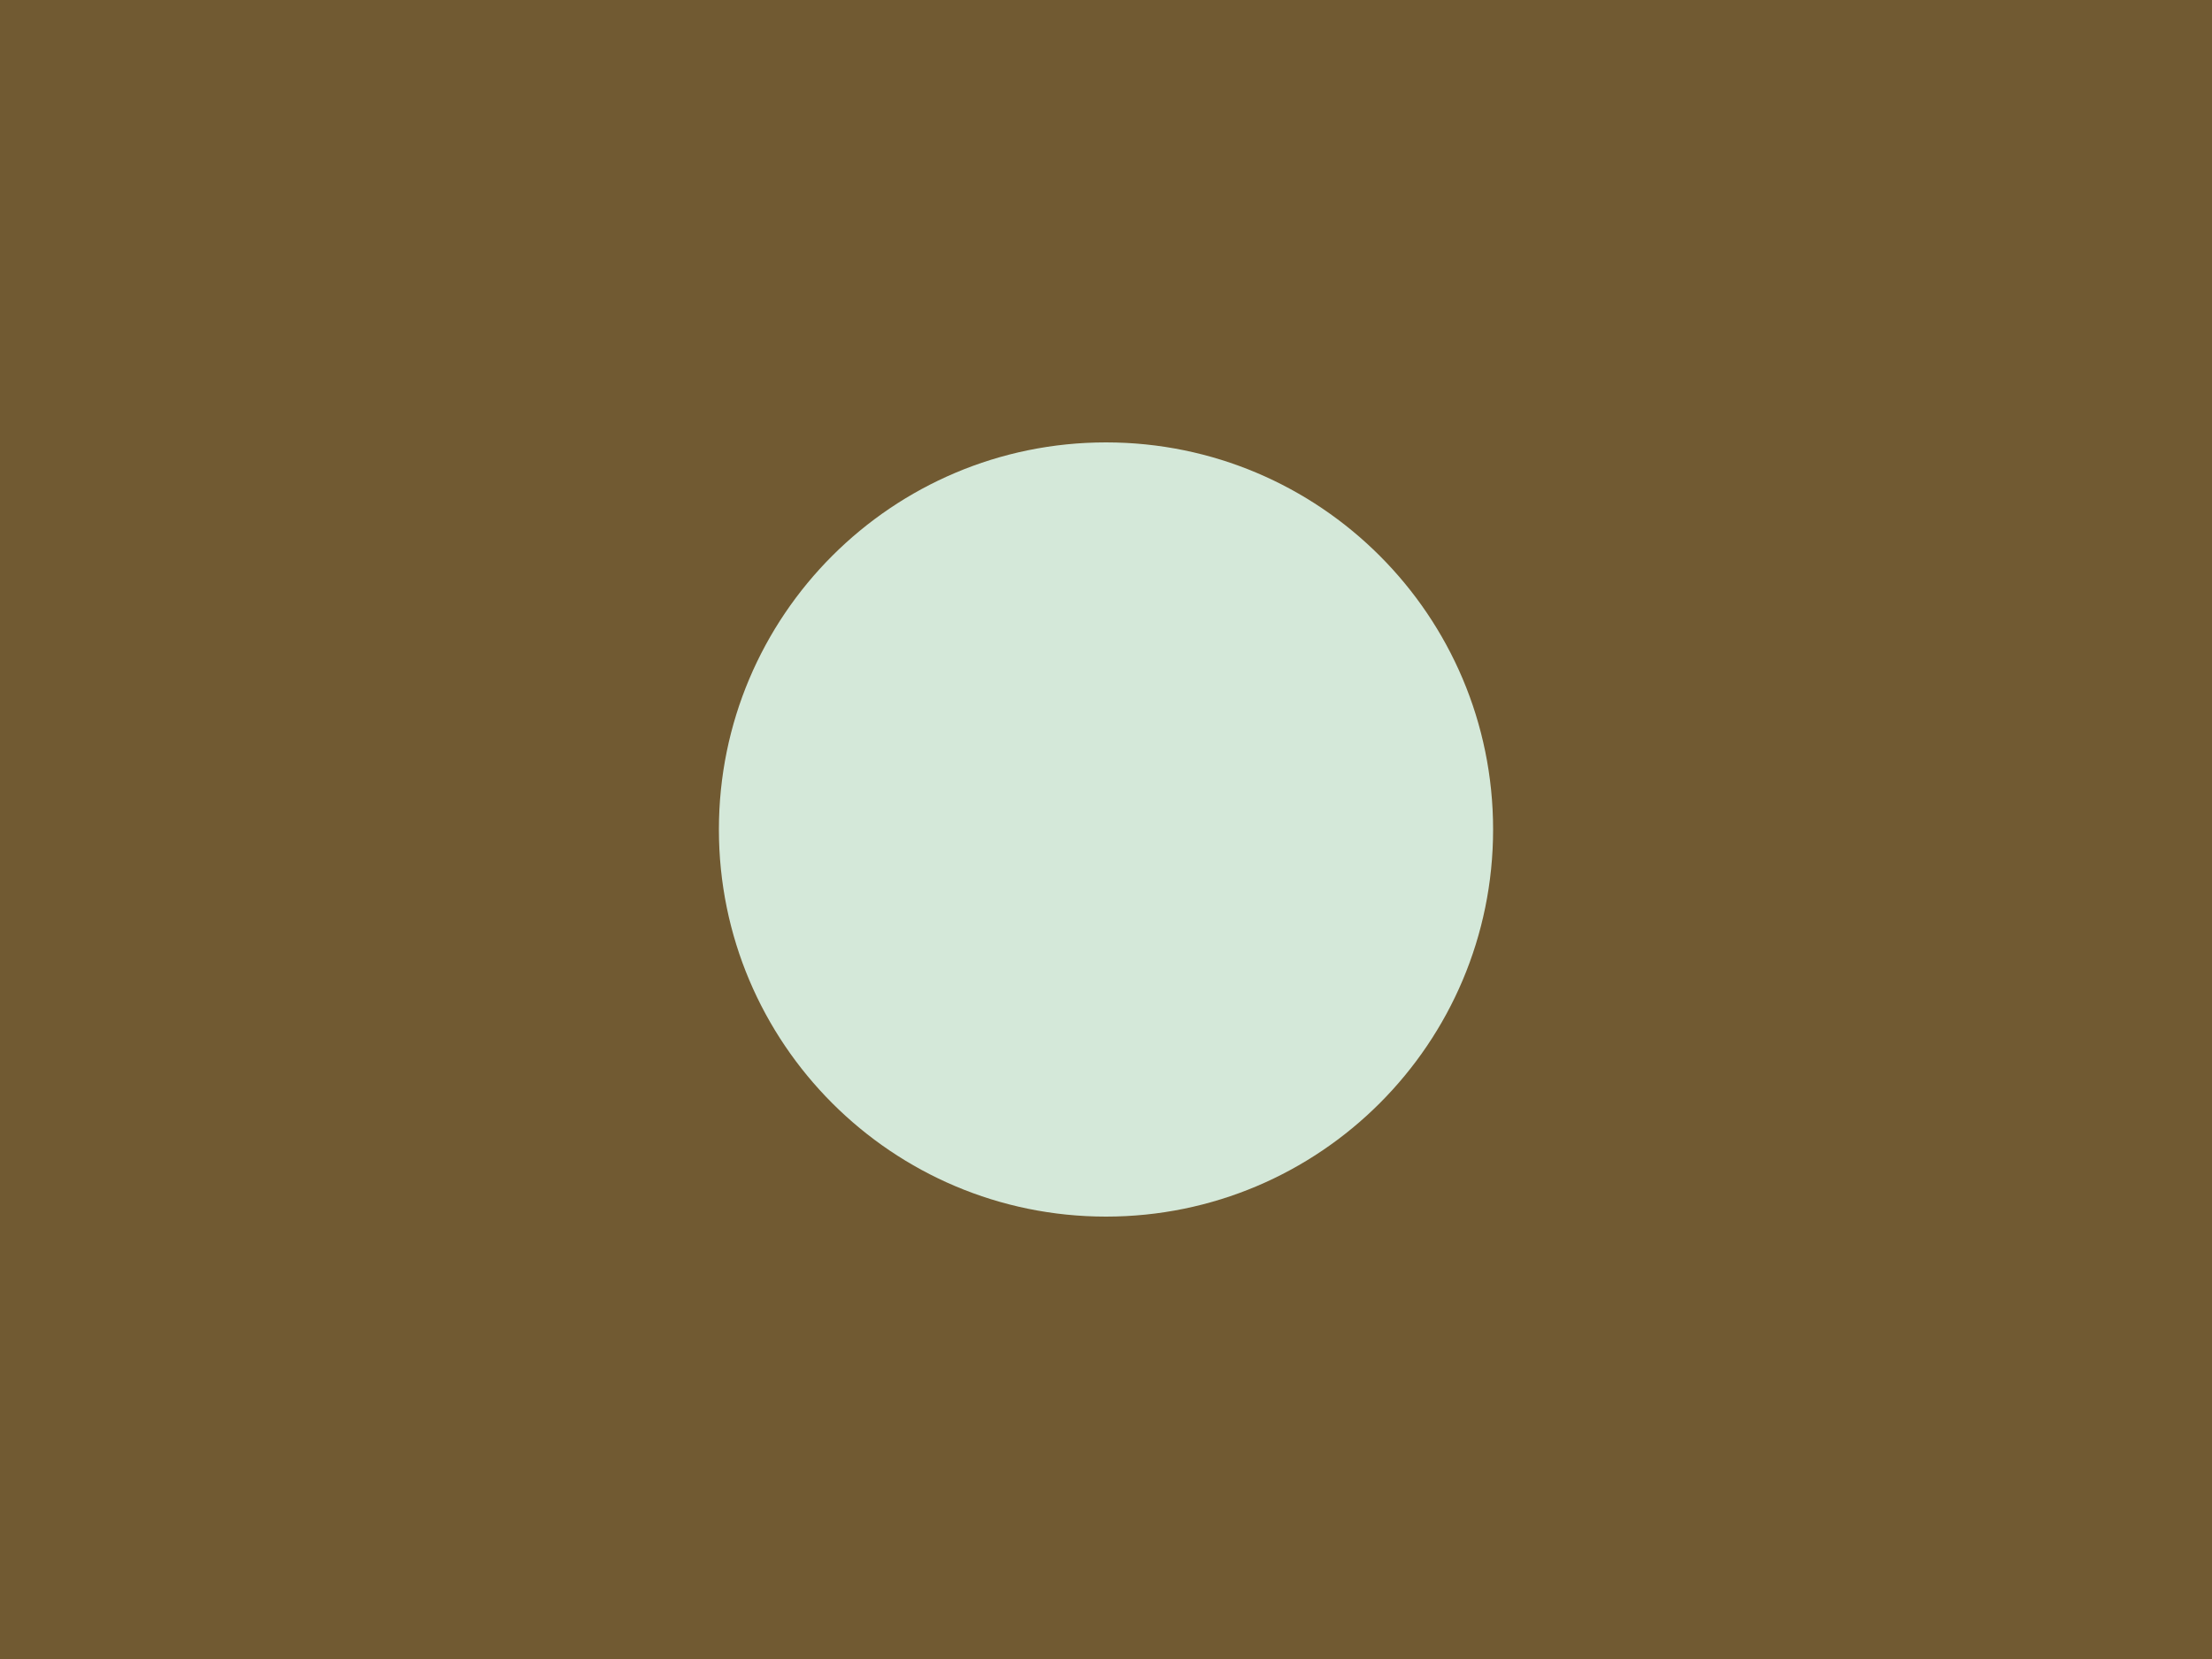
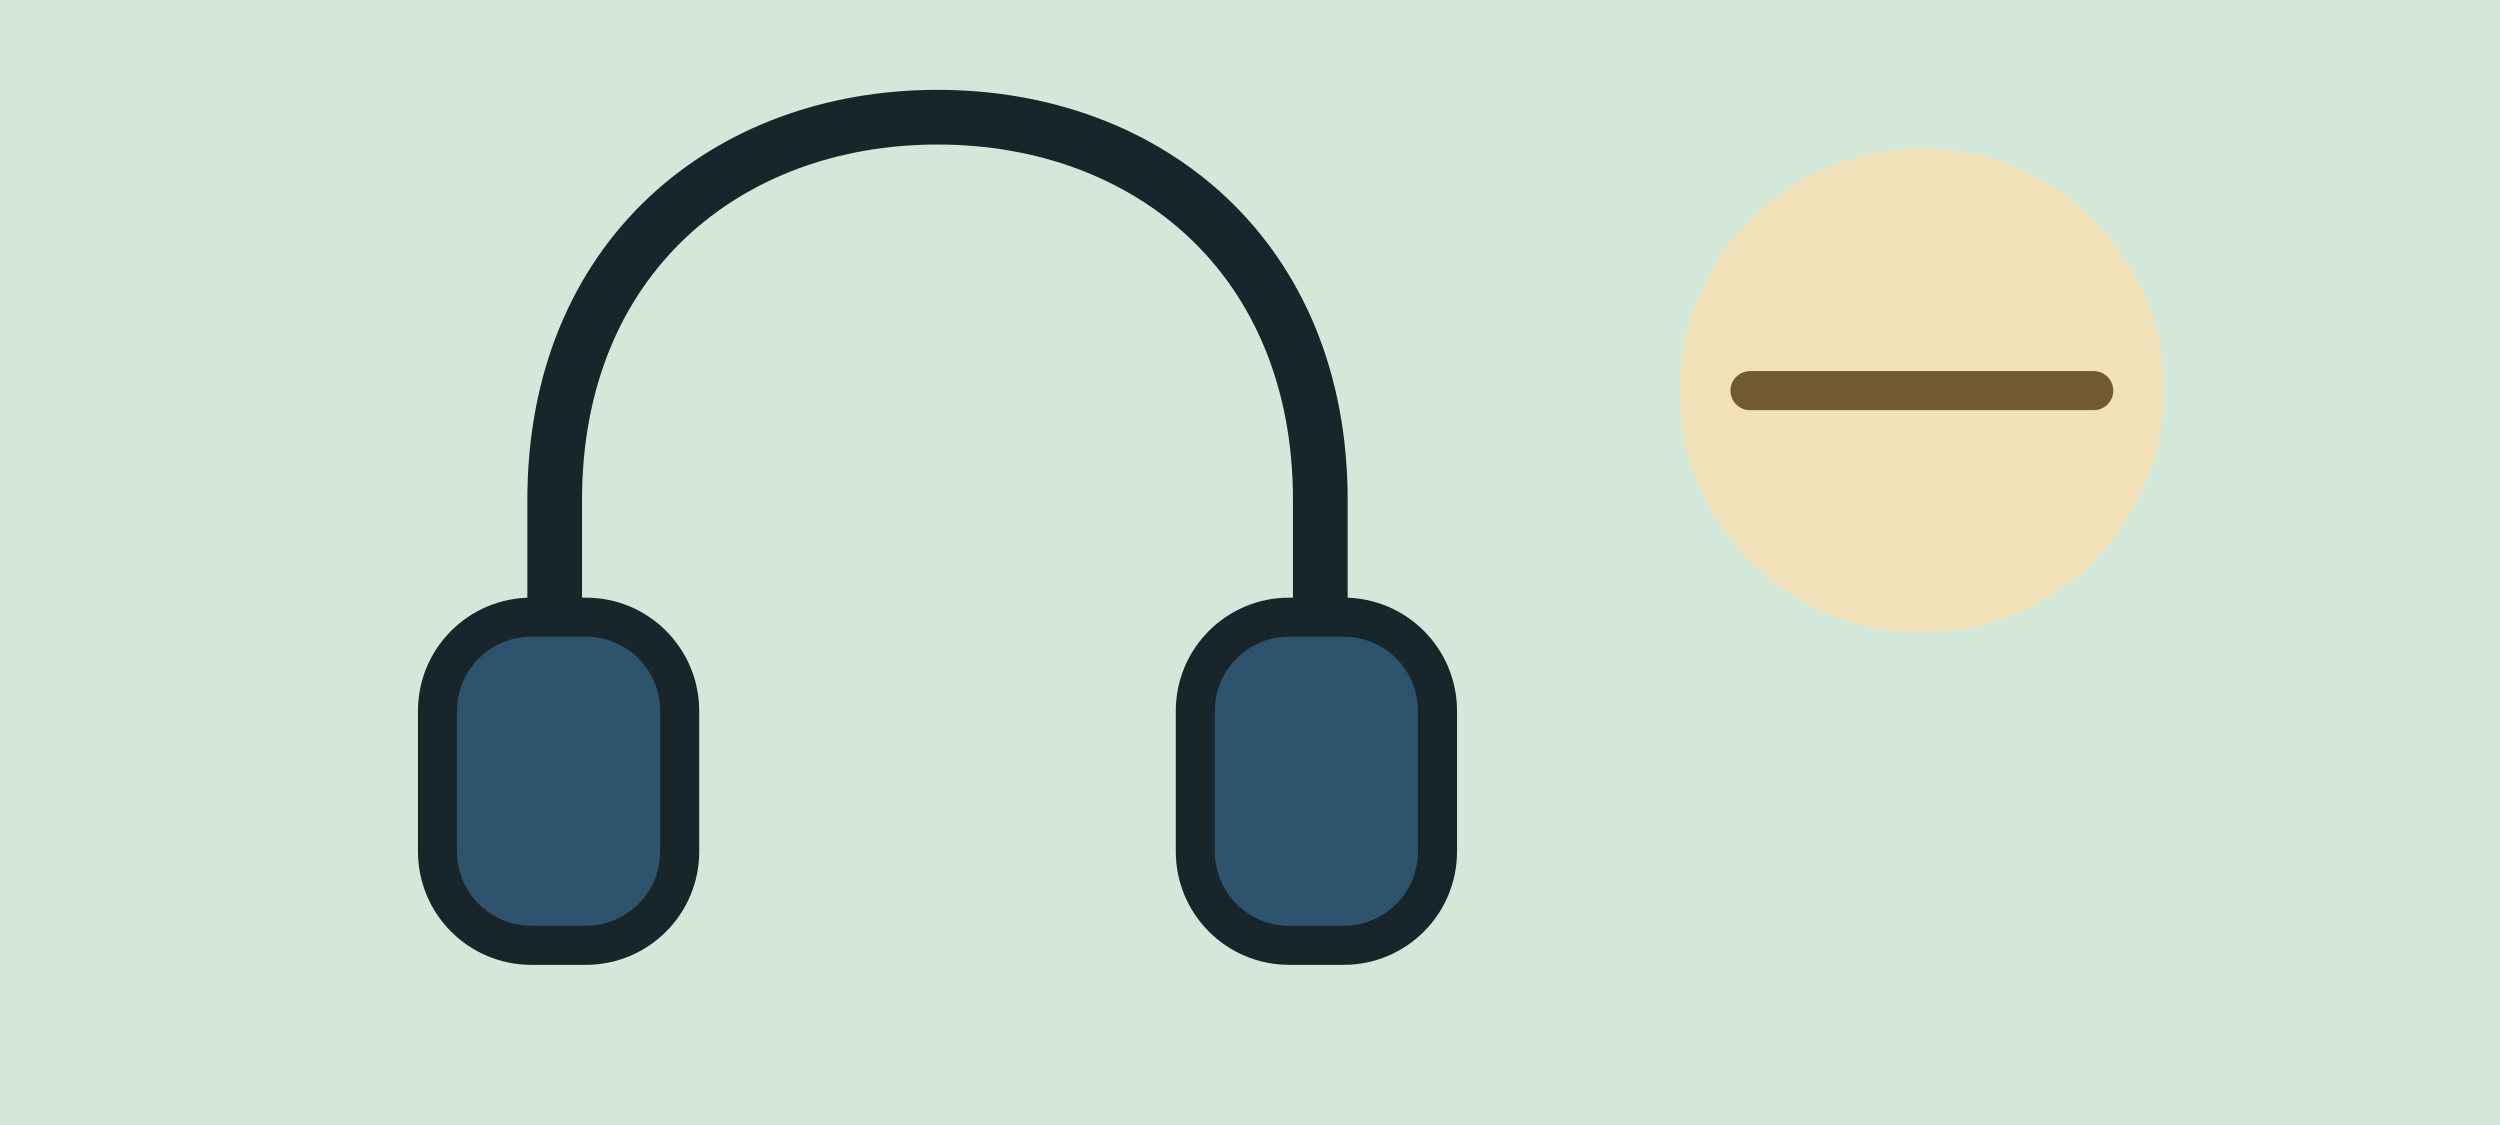
- <svg xmlns="http://www.w3.org/2000/svg" width="160" height="120" viewBox="0 0 160 120">
-   <rect width="160" height="120" fill="#715A32" />
-   <circle cx="80" cy="60" r="28" fill="#D4E8D9" />
+ <svg xmlns="http://www.w3.org/2000/svg" width="320" height="144" viewBox="0 0 320 144">
+   <rect width="320" height="144" fill="#D4E8D9" />
+   <path d="M71 89V64c0-31 22-49 49-49s49 18 49 49v25" fill="none" stroke="#18262B" stroke-width="7" stroke-linecap="round" />
+   <rect x="56" y="79" width="31" height="42" rx="12" fill="#2E536C" stroke="#18262B" stroke-width="5" />
+   <rect x="153" y="79" width="31" height="42" rx="12" fill="#2E536C" stroke="#18262B" stroke-width="5" />
+   <circle cx="246" cy="50" r="31" fill="#F1E1B9" />
+   <path d="M224 50h44" stroke="#715A32" stroke-width="5" stroke-linecap="round" />
</svg>
